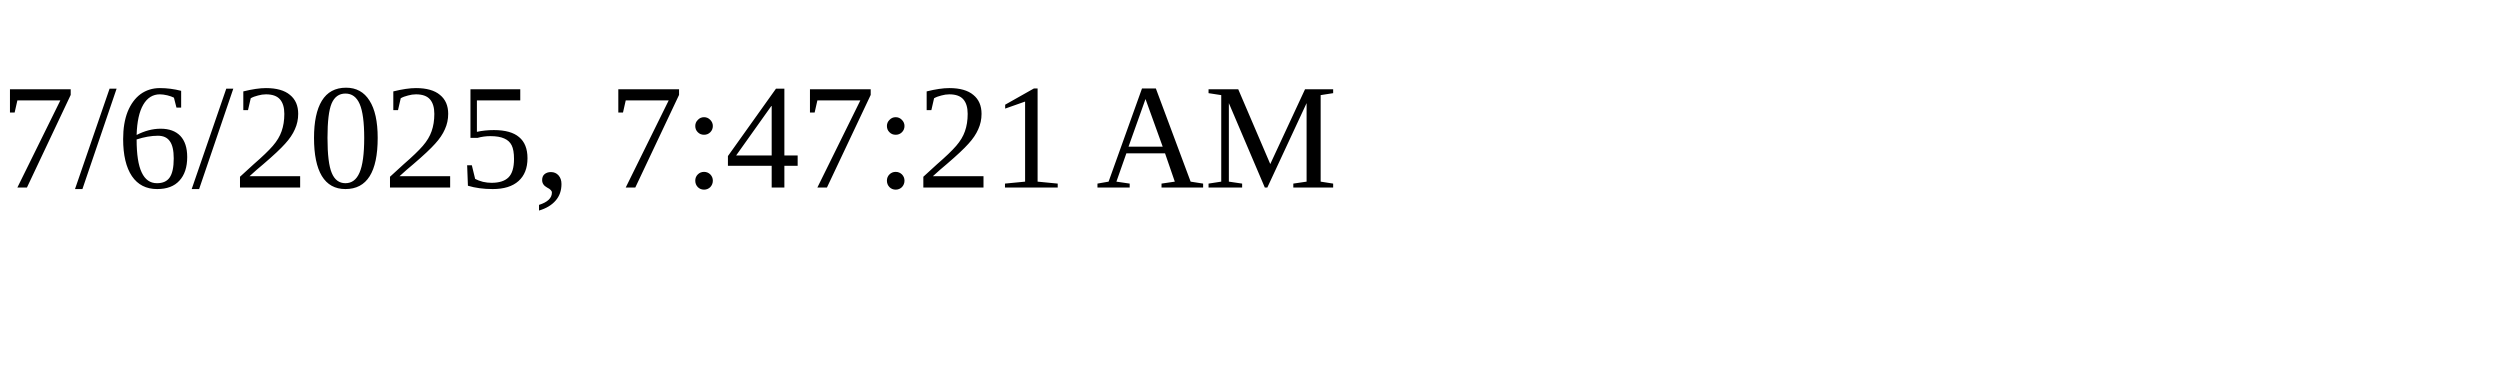
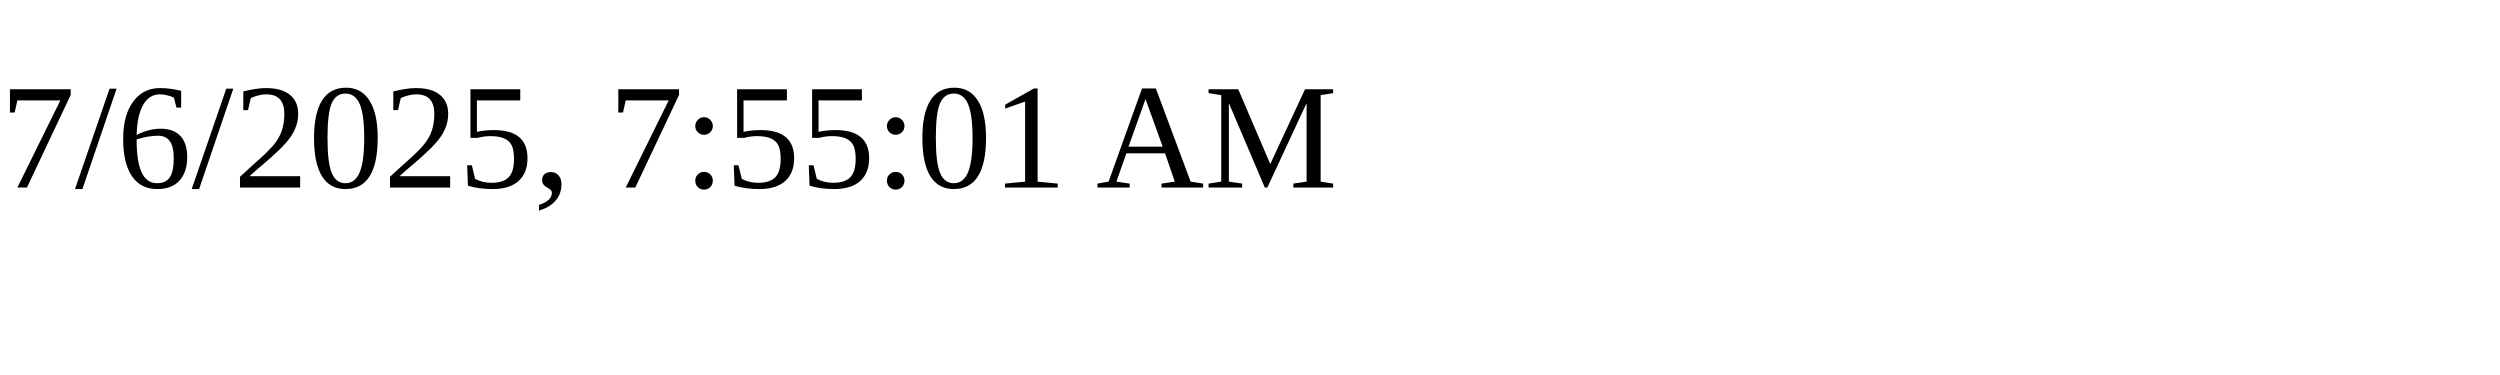
<svg xmlns="http://www.w3.org/2000/svg" height="30" width="200">
-   <text x="0" y="15">7/6/2025, 7:47:21 AM</text>
+   <text x="0" y="15">7/6/2025, 7:55:01 AM</text>
</svg>
